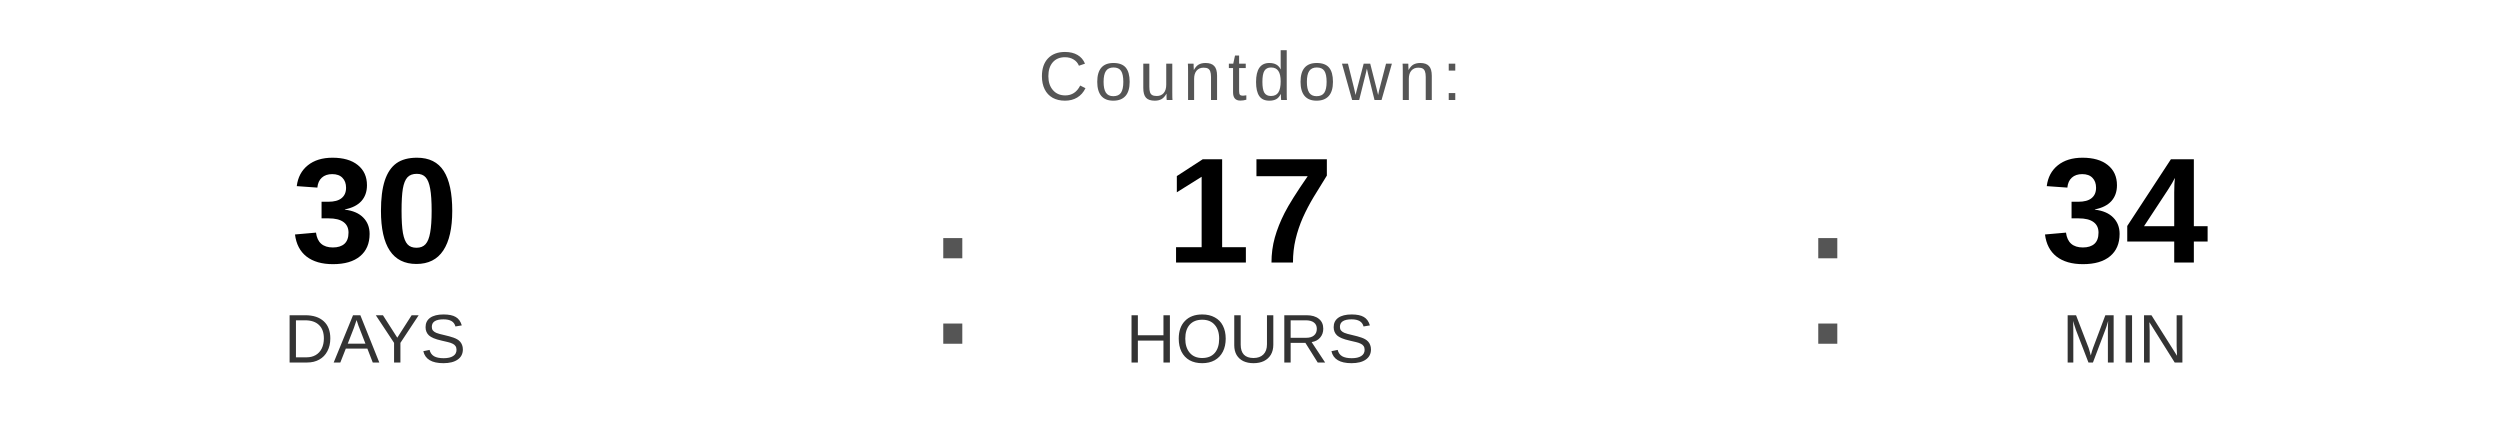
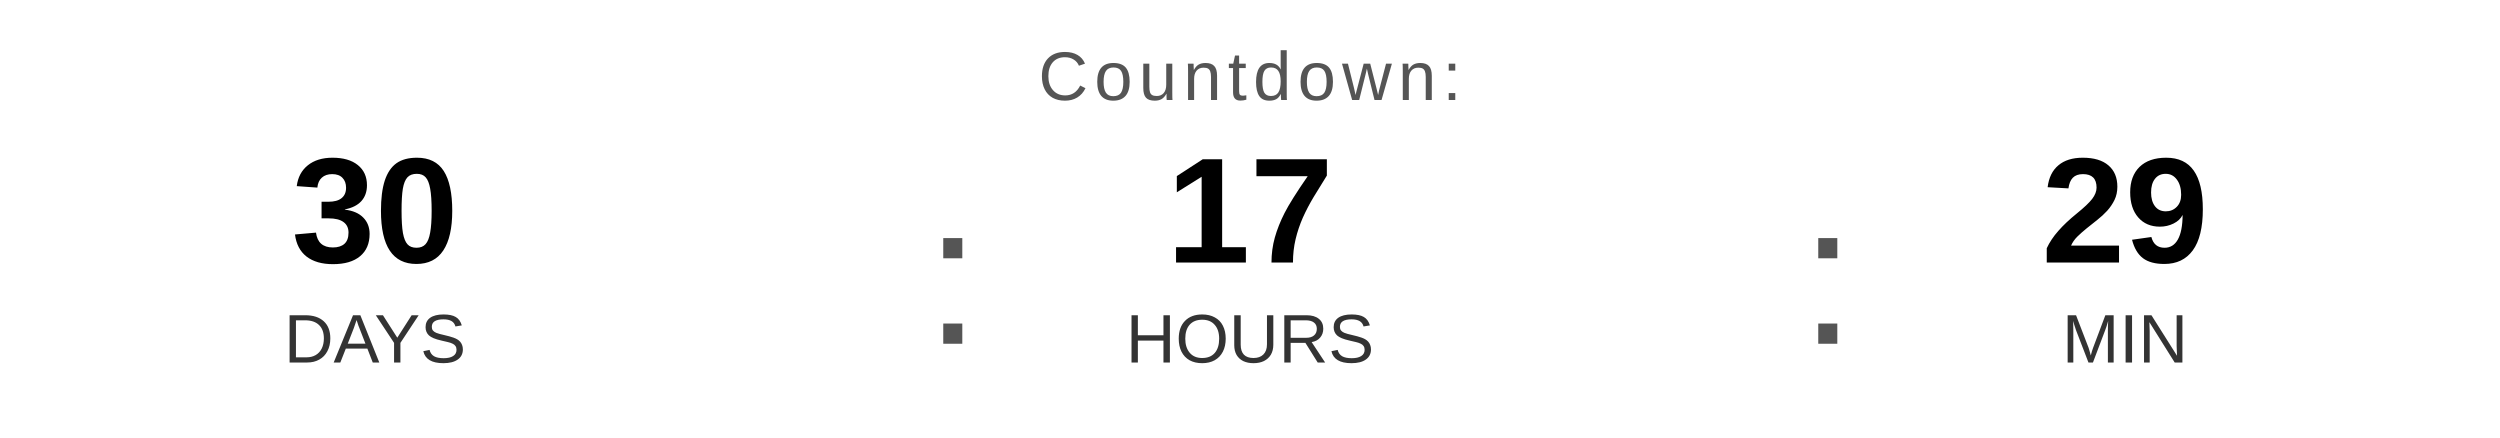
<svg xmlns="http://www.w3.org/2000/svg" width="400" height="70" viewBox="0 0 400 70">
  <text x="200" y="16" font-family="Arial, Helvetica, sans-serif" font-size="11" fill="#555555" text-anchor="middle" letter-spacing="1">
    Countdown:
  </text>
  <text x="60" y="42" font-family="Arial, Helvetica, sans-serif" font-size="24" font-weight="bold" fill="#000000" text-anchor="middle">30</text>
  <text x="60" y="58" font-family="Arial, Helvetica, sans-serif" font-size="11" fill="#333333" text-anchor="middle">DAYS</text>
  <text x="148" y="55" font-family="Arial, sans-serif" font-size="32" fill="#555555">:</text>
  <text x="200" y="42" font-family="Arial, Helvetica, sans-serif" font-size="24" font-weight="bold" fill="#000000" text-anchor="middle">17</text>
  <text x="200" y="58" font-family="Arial, Helvetica, sans-serif" font-size="11" fill="#333333" text-anchor="middle">HOURS</text>
  <text x="288" y="55" font-family="Arial, sans-serif" font-size="32" fill="#555555">:</text>
-   <text x="340" y="42" font-family="Arial, Helvetica, sans-serif" font-size="24" font-weight="bold" fill="#000000" text-anchor="middle">34</text>
+   <text x="340" y="42" font-family="Arial, Helvetica, sans-serif" font-size="24" font-weight="bold" fill="#000000" text-anchor="middle">29</text>
  <text x="340" y="58" font-family="Arial, Helvetica, sans-serif" font-size="11" fill="#333333" text-anchor="middle">MIN</text>
</svg>
